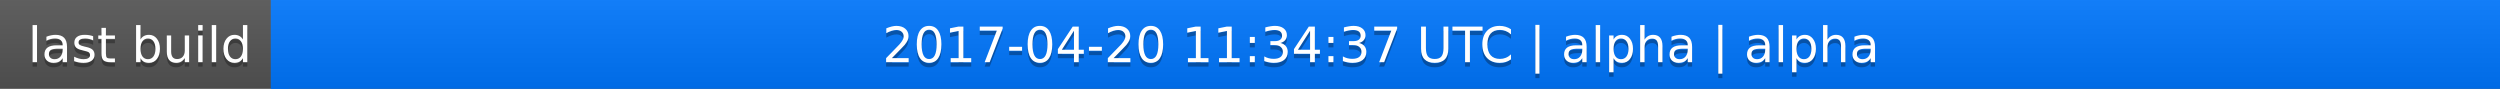
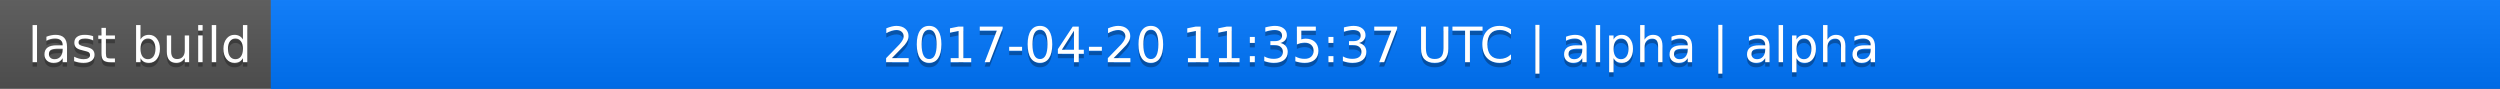
<svg xmlns="http://www.w3.org/2000/svg" width="563" height="20">
  <linearGradient id="a" x2="0" y2="100%">
    <stop offset="0" stop-color="#bbb" stop-opacity=".1" />
    <stop offset="1" stop-opacity=".1" />
  </linearGradient>
  <rect rx="0" width="563" height="20" fill="#555" />
  <rect rx="0" x="61" width="502" height="20" fill="#07f" />
  <path fill="#07f" d="M61 0h4v20h-4z" />
  <rect rx="0" width="563" height="20" fill="url(#a)" />
  <g fill="#fff" text-anchor="middle" font-family="DejaVu Sans,Verdana,Geneva,sans-serif" font-size="11">
    <text x="31.5" y="15" fill="#010101" fill-opacity=".3">last build</text>
    <text x="31.5" y="14">last build</text>
-     <text x="311" y="15" fill="#010101" fill-opacity=".3">2017-04-20 11:34:37 UTC | alpha | alpha</text>
-     <text x="311" y="14">2017-04-20 11:34:37 UTC | alpha | alpha</text>
+     <text x="311" y="15" fill="#010101" fill-opacity=".3">2017-04-20 11:35:37 UTC | alpha | alpha</text>
+     <text x="311" y="14">2017-04-20 11:35:37 UTC | alpha | alpha</text>
  </g>
</svg>
